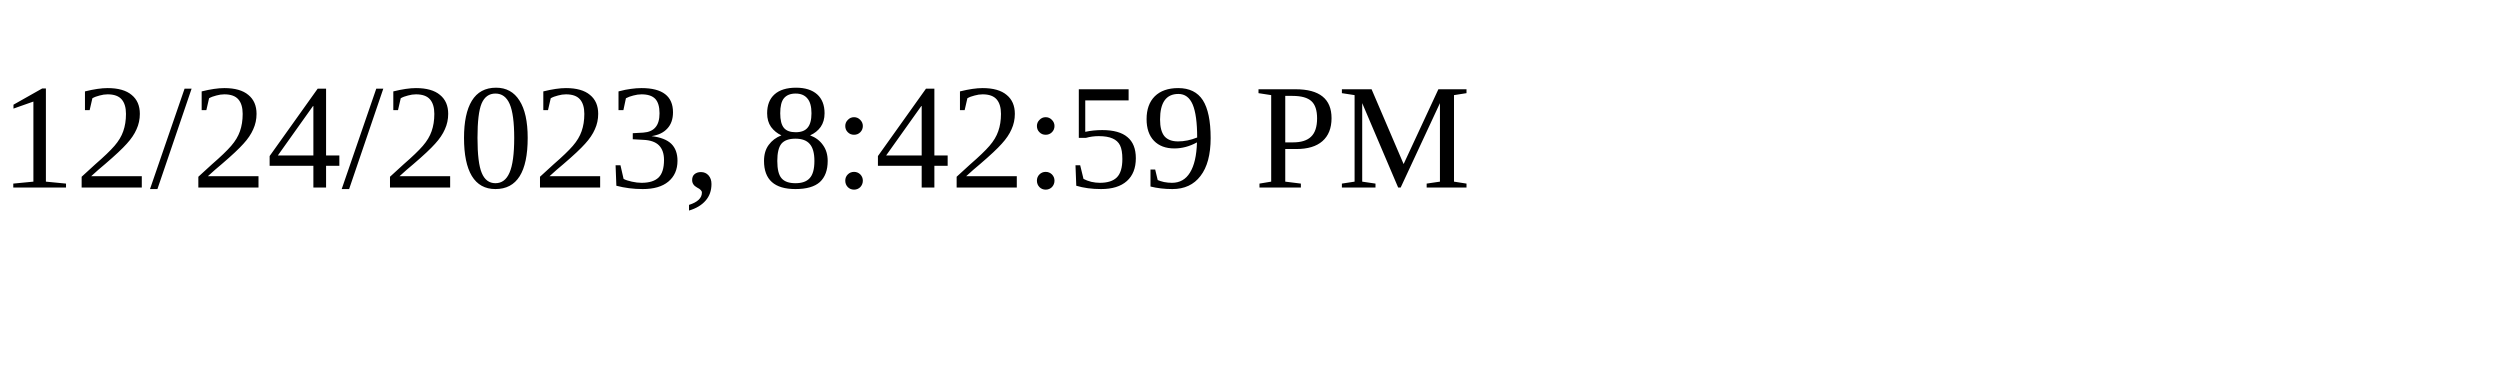
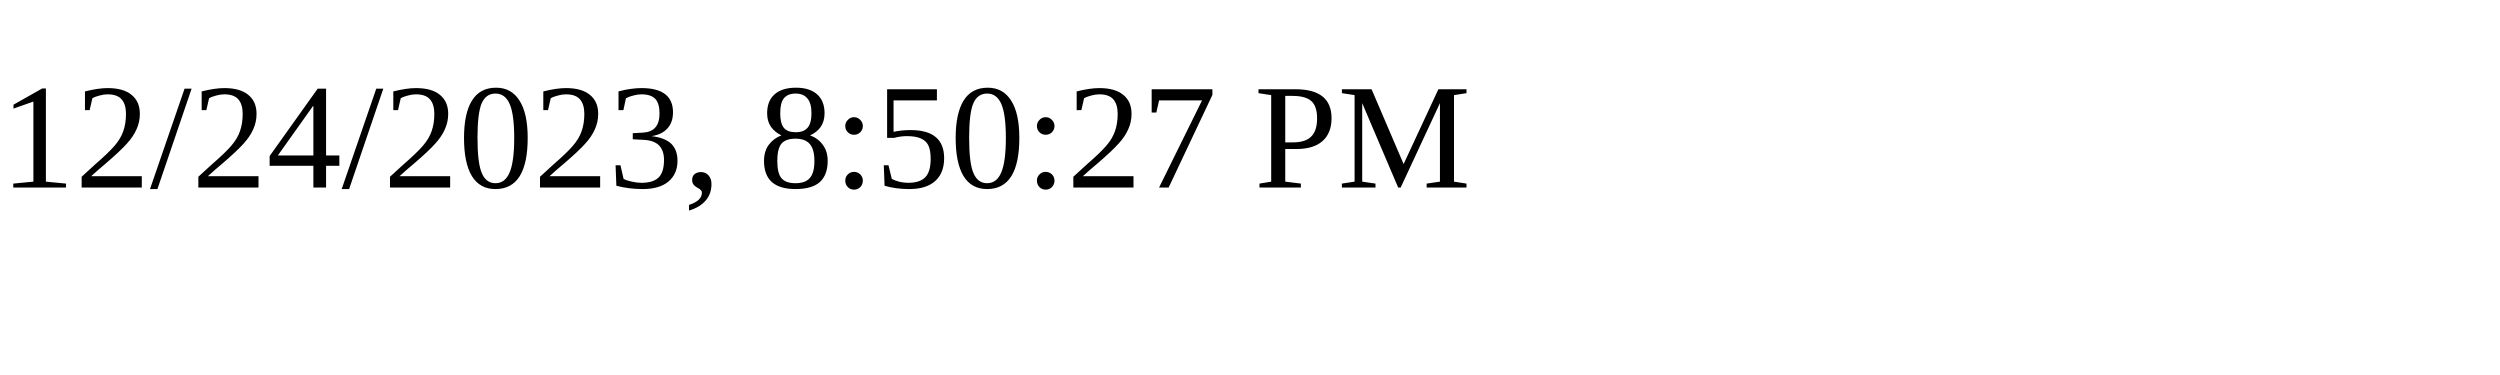
<svg xmlns="http://www.w3.org/2000/svg" height="30" width="200">
-   <text x="0" y="15">12/24/2023, 8:42:59 PM</text>
+   <text x="0" y="15">12/24/2023, 8:50:27 PM</text>
</svg>
